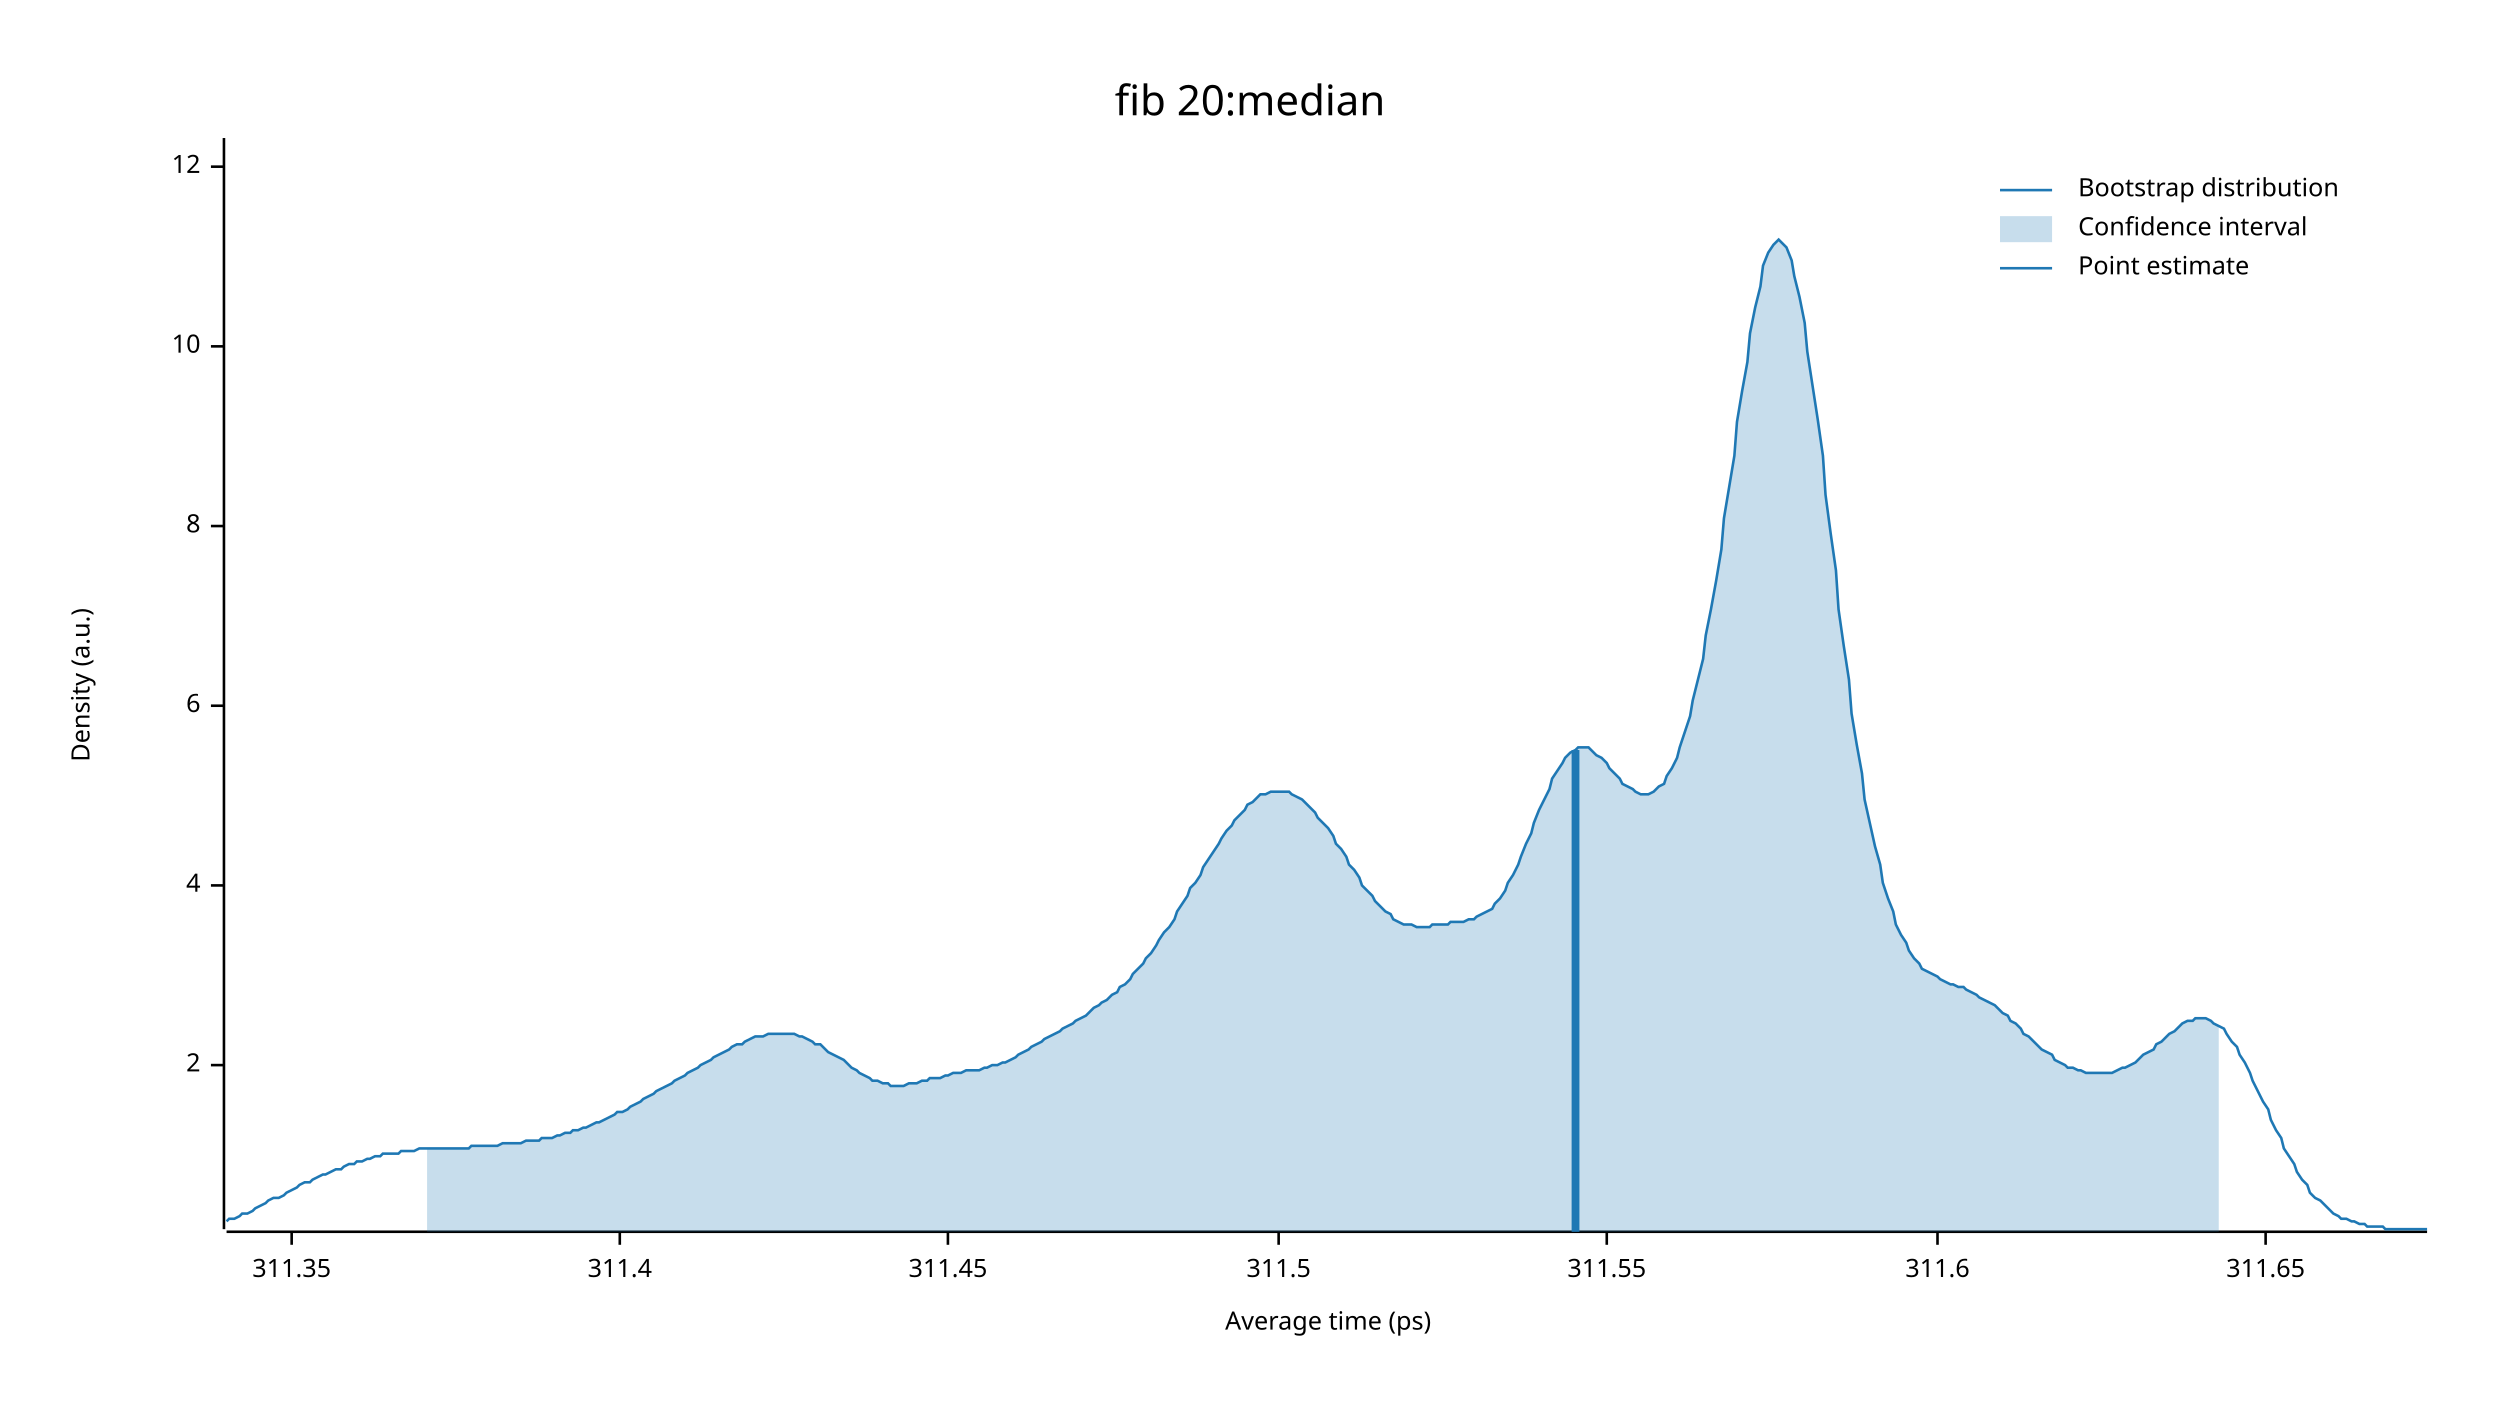
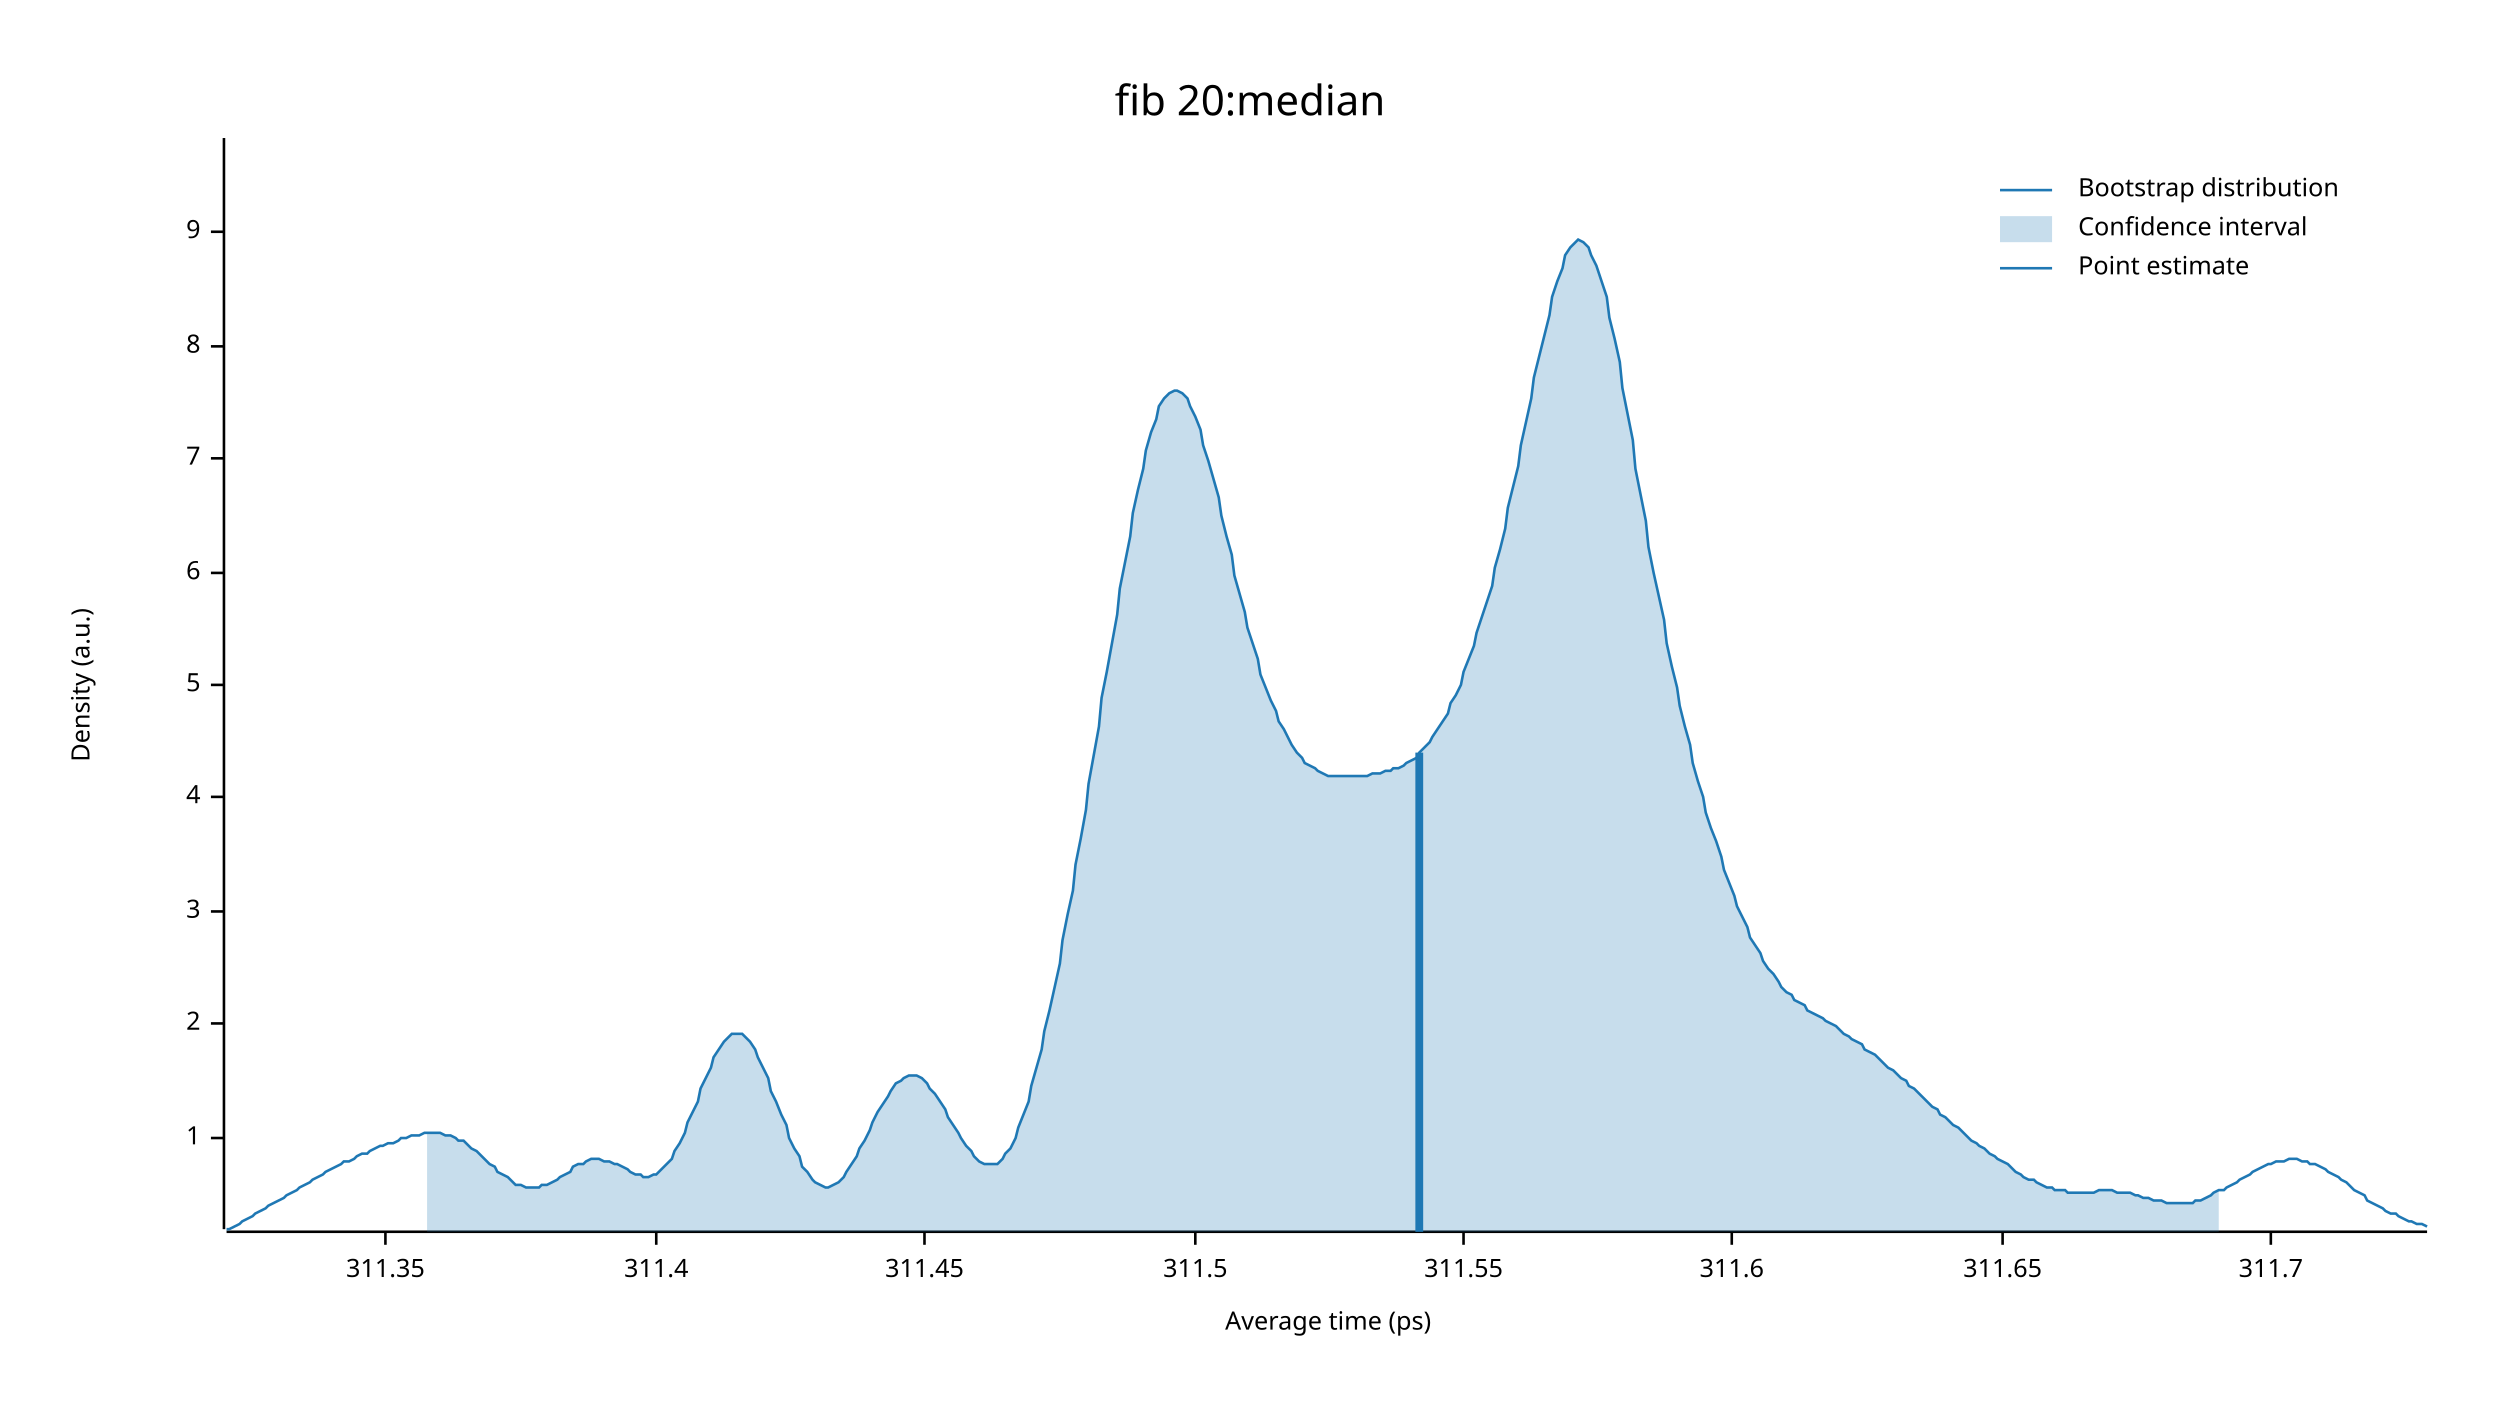
<svg xmlns="http://www.w3.org/2000/svg" width="960" height="540" viewBox="0 0 960 540">
  <text x="480" y="32" dy="0.76em" text-anchor="middle" font-family="sans-serif" font-size="16.129" opacity="1" fill="#000000">
fib 20:median
</text>
  <text x="27" y="263" dy="0.76em" text-anchor="middle" font-family="sans-serif" font-size="9.677" opacity="1" fill="#000000" transform="rotate(270, 27, 263)">
Density (a.u.)
</text>
  <text x="510" y="513" dy="-0.5ex" text-anchor="middle" font-family="sans-serif" font-size="9.677" opacity="1" fill="#000000">
Average time (ps)
</text>
  <polyline fill="none" opacity="1" stroke="#000000" stroke-width="1" points="86,53 86,472 " />
-   <text x="77" y="409" dy="0.5ex" text-anchor="end" font-family="sans-serif" font-size="9.677" opacity="1" fill="#000000">
+   <text x="77" y="437" dy="0.5ex" text-anchor="end" font-family="sans-serif" font-size="9.677" opacity="1" fill="#000000">
+ 1
+ </text>
+   <polyline fill="none" opacity="1" stroke="#000000" stroke-width="1" points="81,437 86,437 " />
+   <text x="77" y="393" dy="0.5ex" text-anchor="end" font-family="sans-serif" font-size="9.677" opacity="1" fill="#000000">
2
</text>
-   <polyline fill="none" opacity="1" stroke="#000000" stroke-width="1" points="81,409 86,409 " />
-   <text x="77" y="340" dy="0.5ex" text-anchor="end" font-family="sans-serif" font-size="9.677" opacity="1" fill="#000000">
+   <polyline fill="none" opacity="1" stroke="#000000" stroke-width="1" points="81,393 86,393 " />
+   <text x="77" y="350" dy="0.5ex" text-anchor="end" font-family="sans-serif" font-size="9.677" opacity="1" fill="#000000">
+ 3
+ </text>
+   <polyline fill="none" opacity="1" stroke="#000000" stroke-width="1" points="81,350 86,350 " />
+   <text x="77" y="306" dy="0.5ex" text-anchor="end" font-family="sans-serif" font-size="9.677" opacity="1" fill="#000000">
4
</text>
-   <polyline fill="none" opacity="1" stroke="#000000" stroke-width="1" points="81,340 86,340 " />
-   <text x="77" y="271" dy="0.5ex" text-anchor="end" font-family="sans-serif" font-size="9.677" opacity="1" fill="#000000">
+   <polyline fill="none" opacity="1" stroke="#000000" stroke-width="1" points="81,306 86,306 " />
+   <text x="77" y="263" dy="0.5ex" text-anchor="end" font-family="sans-serif" font-size="9.677" opacity="1" fill="#000000">
+ 5
+ </text>
+   <polyline fill="none" opacity="1" stroke="#000000" stroke-width="1" points="81,263 86,263 " />
+   <text x="77" y="220" dy="0.5ex" text-anchor="end" font-family="sans-serif" font-size="9.677" opacity="1" fill="#000000">
6
</text>
-   <polyline fill="none" opacity="1" stroke="#000000" stroke-width="1" points="81,271 86,271 " />
-   <text x="77" y="202" dy="0.5ex" text-anchor="end" font-family="sans-serif" font-size="9.677" opacity="1" fill="#000000">
+   <polyline fill="none" opacity="1" stroke="#000000" stroke-width="1" points="81,220 86,220 " />
+   <text x="77" y="176" dy="0.5ex" text-anchor="end" font-family="sans-serif" font-size="9.677" opacity="1" fill="#000000">
+ 7
+ </text>
+   <polyline fill="none" opacity="1" stroke="#000000" stroke-width="1" points="81,176 86,176 " />
+   <text x="77" y="133" dy="0.5ex" text-anchor="end" font-family="sans-serif" font-size="9.677" opacity="1" fill="#000000">
8
</text>
-   <polyline fill="none" opacity="1" stroke="#000000" stroke-width="1" points="81,202 86,202 " />
-   <text x="77" y="133" dy="0.5ex" text-anchor="end" font-family="sans-serif" font-size="9.677" opacity="1" fill="#000000">
- 10
+   <polyline fill="none" opacity="1" stroke="#000000" stroke-width="1" points="81,133 86,133 " />
+   <text x="77" y="89" dy="0.5ex" text-anchor="end" font-family="sans-serif" font-size="9.677" opacity="1" fill="#000000">
+ 9
</text>
-   <polyline fill="none" opacity="1" stroke="#000000" stroke-width="1" points="81,133 86,133 " />
-   <text x="77" y="64" dy="0.5ex" text-anchor="end" font-family="sans-serif" font-size="9.677" opacity="1" fill="#000000">
- 12
- </text>
-   <polyline fill="none" opacity="1" stroke="#000000" stroke-width="1" points="81,64 86,64 " />
+   <polyline fill="none" opacity="1" stroke="#000000" stroke-width="1" points="81,89 86,89 " />
  <polyline fill="none" opacity="1" stroke="#000000" stroke-width="1" points="87,473 932,473 " />
-   <text x="112" y="483" dy="0.76em" text-anchor="middle" font-family="sans-serif" font-size="9.677" opacity="1" fill="#000000">
+   <text x="148" y="483" dy="0.76em" text-anchor="middle" font-family="sans-serif" font-size="9.677" opacity="1" fill="#000000">
311.35
</text>
-   <polyline fill="none" opacity="1" stroke="#000000" stroke-width="1" points="112,473 112,478 " />
-   <text x="238" y="483" dy="0.76em" text-anchor="middle" font-family="sans-serif" font-size="9.677" opacity="1" fill="#000000">
+   <polyline fill="none" opacity="1" stroke="#000000" stroke-width="1" points="148,473 148,478 " />
+   <text x="252" y="483" dy="0.76em" text-anchor="middle" font-family="sans-serif" font-size="9.677" opacity="1" fill="#000000">
311.4
</text>
-   <polyline fill="none" opacity="1" stroke="#000000" stroke-width="1" points="238,473 238,478 " />
-   <text x="364" y="483" dy="0.76em" text-anchor="middle" font-family="sans-serif" font-size="9.677" opacity="1" fill="#000000">
+   <polyline fill="none" opacity="1" stroke="#000000" stroke-width="1" points="252,473 252,478 " />
+   <text x="355" y="483" dy="0.76em" text-anchor="middle" font-family="sans-serif" font-size="9.677" opacity="1" fill="#000000">
311.45
</text>
-   <polyline fill="none" opacity="1" stroke="#000000" stroke-width="1" points="364,473 364,478 " />
-   <text x="491" y="483" dy="0.76em" text-anchor="middle" font-family="sans-serif" font-size="9.677" opacity="1" fill="#000000">
+   <polyline fill="none" opacity="1" stroke="#000000" stroke-width="1" points="355,473 355,478 " />
+   <text x="459" y="483" dy="0.76em" text-anchor="middle" font-family="sans-serif" font-size="9.677" opacity="1" fill="#000000">
311.5
</text>
-   <polyline fill="none" opacity="1" stroke="#000000" stroke-width="1" points="491,473 491,478 " />
-   <text x="617" y="483" dy="0.76em" text-anchor="middle" font-family="sans-serif" font-size="9.677" opacity="1" fill="#000000">
+   <polyline fill="none" opacity="1" stroke="#000000" stroke-width="1" points="459,473 459,478 " />
+   <text x="562" y="483" dy="0.76em" text-anchor="middle" font-family="sans-serif" font-size="9.677" opacity="1" fill="#000000">
311.55
</text>
-   <polyline fill="none" opacity="1" stroke="#000000" stroke-width="1" points="617,473 617,478 " />
-   <text x="744" y="483" dy="0.76em" text-anchor="middle" font-family="sans-serif" font-size="9.677" opacity="1" fill="#000000">
+   <polyline fill="none" opacity="1" stroke="#000000" stroke-width="1" points="562,473 562,478 " />
+   <text x="665" y="483" dy="0.76em" text-anchor="middle" font-family="sans-serif" font-size="9.677" opacity="1" fill="#000000">
311.6
</text>
-   <polyline fill="none" opacity="1" stroke="#000000" stroke-width="1" points="744,473 744,478 " />
-   <text x="870" y="483" dy="0.76em" text-anchor="middle" font-family="sans-serif" font-size="9.677" opacity="1" fill="#000000">
+   <polyline fill="none" opacity="1" stroke="#000000" stroke-width="1" points="665,473 665,478 " />
+   <text x="769" y="483" dy="0.76em" text-anchor="middle" font-family="sans-serif" font-size="9.677" opacity="1" fill="#000000">
311.65
</text>
-   <polyline fill="none" opacity="1" stroke="#000000" stroke-width="1" points="870,473 870,478 " />
-   <polyline fill="none" opacity="1" stroke="#1F78B4" stroke-width="1" points="87,469 88,468 90,468 92,467 93,466 95,466 97,465 98,464 100,463 102,462 103,461 105,460 107,460 109,459 110,458 112,457 114,456 115,455 117,454 119,454 120,453 122,452 124,451 125,451 127,450 129,449 131,449 132,448 134,447 136,447 137,446 139,446 141,445 142,445 144,444 146,444 147,443 149,443 151,443 153,443 154,442 156,442 158,442 159,442 161,441 163,441 164,441 166,441 168,441 169,441 171,441 173,441 175,441 176,441 178,441 180,441 181,440 183,440 185,440 186,440 188,440 190,440 191,440 193,439 195,439 197,439 198,439 200,439 202,438 203,438 205,438 207,438 208,437 210,437 212,437 214,436 215,436 217,435 219,435 220,434 222,434 224,433 225,433 227,432 229,431 230,431 232,430 234,429 236,428 237,427 239,427 241,426 242,425 244,424 246,423 247,422 249,421 251,420 252,419 254,418 256,417 258,416 259,415 261,414 263,413 264,412 266,411 268,410 269,409 271,408 273,407 274,406 276,405 278,404 280,403 281,402 283,401 285,401 286,400 288,399 290,398 291,398 293,398 295,397 296,397 298,397 300,397 302,397 303,397 305,397 307,398 308,398 310,399 312,400 313,401 315,401 317,403 318,404 320,405 322,406 324,407 325,408 327,410 329,411 330,412 332,413 334,414 335,415 337,415 339,416 341,416 342,417 344,417 346,417 347,417 349,416 351,416 352,416 354,415 356,415 357,414 359,414 361,414 363,413 364,413 366,412 368,412 369,412 371,411 373,411 374,411 376,411 378,410 379,410 381,409 383,409 385,408 386,408 388,407 390,406 391,405 393,404 395,403 396,402 398,401 400,400 401,399 403,398 405,397 407,396 408,395 410,394 412,393 413,392 415,391 417,390 418,389 420,387 422,386 423,385 425,384 427,382 429,381 430,379 432,378 434,376 435,374 437,372 439,370 440,368 442,366 444,363 445,361 447,358 449,356 451,353 452,350 454,347 456,344 457,341 459,339 461,336 462,333 464,330 466,327 468,324 469,322 471,319 473,317 474,315 476,313 478,311 479,309 481,308 483,306 484,305 486,305 488,304 490,304 491,304 493,304 495,304 496,305 498,306 500,307 501,308 503,310 505,312 506,314 508,316 510,318 512,321 513,324 515,326 517,329 518,332 520,334 522,337 523,340 525,342 527,344 528,346 530,348 532,350 534,351 535,353 537,354 539,355 540,355 542,355 544,356 545,356 547,356 549,356 550,355 552,355 554,355 556,355 557,354 559,354 561,354 562,354 564,353 566,353 567,352 569,351 571,350 573,349 574,347 576,345 578,342 579,339 581,336 583,332 584,329 586,324 588,320 589,316 591,311 593,307 595,303 596,299 598,296 600,293 601,291 603,289 605,288 606,287 608,287 610,287 611,288 613,290 615,291 617,293 618,295 620,297 622,299 623,301 625,302 627,303 628,304 630,305 632,305 633,305 635,304 637,302 639,301 640,298 642,295 644,291 645,287 647,281 649,275 650,269 652,261 654,253 655,244 657,234 659,223 661,211 662,199 664,187 666,175 667,162 669,150 671,139 672,128 674,118 676,110 677,102 679,97 681,94 683,92 684,93 686,95 688,100 689,106 691,114 693,124 694,135 696,148 698,161 700,175 701,190 703,205 705,219 706,234 708,248 710,261 711,274 713,286 715,297 716,307 718,316 720,325 722,332 723,339 725,345 727,350 728,355 730,359 732,362 733,365 735,368 737,370 738,372 740,373 742,374 744,375 745,376 747,377 749,378 750,378 752,379 754,379 755,380 757,381 759,382 760,383 762,384 764,385 766,386 767,387 769,389 771,390 772,392 774,393 776,395 777,397 779,398 781,400 782,401 784,403 786,404 788,405 789,407 791,408 793,409 794,410 796,410 798,411 799,411 801,412 803,412 804,412 806,412 808,412 810,412 811,412 813,411 815,410 816,410 818,409 820,408 821,407 823,405 825,404 827,403 828,401 830,400 832,398 833,397 835,396 837,394 838,393 840,392 842,392 843,391 845,391 847,391 849,392 850,393 852,394 854,395 855,397 857,400 859,402 860,405 862,408 864,412 865,415 867,419 869,423 871,426 872,430 874,434 876,437 877,441 879,444 881,447 882,450 884,453 886,455 887,458 889,460 891,461 893,463 894,464 896,466 898,467 899,468 901,468 903,469 904,469 906,470 908,470 909,471 911,471 913,471 915,471 916,472 918,472 920,472 921,472 923,472 925,472 926,472 928,472 930,472 932,472 " />
-   <polygon opacity="0.25" fill="#1F78B4" points="164,441 166,441 168,441 169,441 171,441 173,441 175,441 176,441 178,441 180,441 181,440 183,440 185,440 186,440 188,440 190,440 191,440 193,439 195,439 197,439 198,439 200,439 202,438 203,438 205,438 207,438 208,437 210,437 212,437 214,436 215,436 217,435 219,435 220,434 222,434 224,433 225,433 227,432 229,431 230,431 232,430 234,429 236,428 237,427 239,427 241,426 242,425 244,424 246,423 247,422 249,421 251,420 252,419 254,418 256,417 258,416 259,415 261,414 263,413 264,412 266,411 268,410 269,409 271,408 273,407 274,406 276,405 278,404 280,403 281,402 283,401 285,401 286,400 288,399 290,398 291,398 293,398 295,397 296,397 298,397 300,397 302,397 303,397 305,397 307,398 308,398 310,399 312,400 313,401 315,401 317,403 318,404 320,405 322,406 324,407 325,408 327,410 329,411 330,412 332,413 334,414 335,415 337,415 339,416 341,416 342,417 344,417 346,417 347,417 349,416 351,416 352,416 354,415 356,415 357,414 359,414 361,414 363,413 364,413 366,412 368,412 369,412 371,411 373,411 374,411 376,411 378,410 379,410 381,409 383,409 385,408 386,408 388,407 390,406 391,405 393,404 395,403 396,402 398,401 400,400 401,399 403,398 405,397 407,396 408,395 410,394 412,393 413,392 415,391 417,390 418,389 420,387 422,386 423,385 425,384 427,382 429,381 430,379 432,378 434,376 435,374 437,372 439,370 440,368 442,366 444,363 445,361 447,358 449,356 451,353 452,350 454,347 456,344 457,341 459,339 461,336 462,333 464,330 466,327 468,324 469,322 471,319 473,317 474,315 476,313 478,311 479,309 481,308 483,306 484,305 486,305 488,304 490,304 491,304 493,304 495,304 496,305 498,306 500,307 501,308 503,310 505,312 506,314 508,316 510,318 512,321 513,324 515,326 517,329 518,332 520,334 522,337 523,340 525,342 527,344 528,346 530,348 532,350 534,351 535,353 537,354 539,355 540,355 542,355 544,356 545,356 547,356 549,356 550,355 552,355 554,355 556,355 557,354 559,354 561,354 562,354 564,353 566,353 567,352 569,351 571,350 573,349 574,347 576,345 578,342 579,339 581,336 583,332 584,329 586,324 588,320 589,316 591,311 593,307 595,303 596,299 598,296 600,293 601,291 603,289 605,288 606,287 608,287 610,287 611,288 613,290 615,291 617,293 618,295 620,297 622,299 623,301 625,302 627,303 628,304 630,305 632,305 633,305 635,304 637,302 639,301 640,298 642,295 644,291 645,287 647,281 649,275 650,269 652,261 654,253 655,244 657,234 659,223 661,211 662,199 664,187 666,175 667,162 669,150 671,139 672,128 674,118 676,110 677,102 679,97 681,94 683,92 684,93 686,95 688,100 689,106 691,114 693,124 694,135 696,148 698,161 700,175 701,190 703,205 705,219 706,234 708,248 710,261 711,274 713,286 715,297 716,307 718,316 720,325 722,332 723,339 725,345 727,350 728,355 730,359 732,362 733,365 735,368 737,370 738,372 740,373 742,374 744,375 745,376 747,377 749,378 750,378 752,379 754,379 755,380 757,381 759,382 760,383 762,384 764,385 766,386 767,387 769,389 771,390 772,392 774,393 776,395 777,397 779,398 781,400 782,401 784,403 786,404 788,405 789,407 791,408 793,409 794,410 796,410 798,411 799,411 801,412 803,412 804,412 806,412 808,412 810,412 811,412 813,411 815,410 816,410 818,409 820,408 821,407 823,405 825,404 827,403 828,401 830,400 832,398 833,397 835,396 837,394 838,393 840,392 842,392 843,391 845,391 847,391 849,392 850,393 852,394 852,473 164,473 " />
-   <polyline fill="none" opacity="1" stroke="#1F78B4" stroke-width="3" points="605,473 605,288 " />
+   <polyline fill="none" opacity="1" stroke="#000000" stroke-width="1" points="769,473 769,478 " />
+   <text x="872" y="483" dy="0.76em" text-anchor="middle" font-family="sans-serif" font-size="9.677" opacity="1" fill="#000000">
+ 311.7
+ </text>
+   <polyline fill="none" opacity="1" stroke="#000000" stroke-width="1" points="872,473 872,478 " />
+   <polyline fill="none" opacity="1" stroke="#1F78B4" stroke-width="1" points="87,472 88,472 90,471 92,470 93,469 95,468 97,467 98,466 100,465 102,464 103,463 105,462 107,461 109,460 110,459 112,458 114,457 115,456 117,455 119,454 120,453 122,452 124,451 125,450 127,449 129,448 131,447 132,446 134,446 136,445 137,444 139,443 141,443 142,442 144,441 146,440 147,440 149,439 151,439 153,438 154,437 156,437 158,436 159,436 161,436 163,435 164,435 166,435 168,435 169,435 171,436 173,436 175,437 176,438 178,438 180,440 181,441 183,442 185,444 186,445 188,447 190,448 191,450 193,451 195,452 197,454 198,455 200,455 202,456 203,456 205,456 207,456 208,455 210,455 212,454 214,453 215,452 217,451 219,450 220,448 222,447 224,447 225,446 227,445 229,445 230,445 232,446 234,446 236,447 237,447 239,448 241,449 242,450 244,451 246,451 247,452 249,452 251,451 252,451 254,449 256,447 258,445 259,442 261,439 263,435 264,431 266,427 268,423 269,418 271,414 273,410 274,406 276,403 278,400 280,398 281,397 283,397 285,397 286,398 288,400 290,403 291,406 293,410 295,414 296,419 298,423 300,428 302,432 303,437 305,441 307,444 308,448 310,450 312,453 313,454 315,455 317,456 318,456 320,455 322,454 324,452 325,450 327,447 329,444 330,441 332,438 334,434 335,431 337,427 339,424 341,421 342,419 344,416 346,415 347,414 349,413 351,413 352,413 354,414 356,416 357,418 359,420 361,423 363,426 364,429 366,432 368,435 369,437 371,440 373,442 374,444 376,446 378,447 379,447 381,447 383,447 385,445 386,443 388,441 390,437 391,433 393,428 395,423 396,417 398,410 400,403 401,396 403,388 405,379 407,370 408,361 410,351 412,342 413,332 415,322 417,311 418,301 420,290 422,279 423,268 425,258 427,247 429,236 430,226 432,216 434,206 435,197 437,188 439,180 440,173 442,166 444,161 445,156 447,153 449,151 451,150 452,150 454,151 456,153 457,156 459,160 461,165 462,171 464,177 466,184 468,191 469,198 471,206 473,213 474,221 476,228 478,235 479,241 481,247 483,253 484,259 486,264 488,269 490,273 491,277 493,280 495,284 496,286 498,289 500,291 501,293 503,294 505,295 506,296 508,297 510,298 512,298 513,298 515,298 517,298 518,298 520,298 522,298 523,298 525,298 527,297 528,297 530,297 532,296 534,296 535,295 537,295 539,294 540,293 542,292 544,291 545,289 547,287 549,285 550,283 552,280 554,277 556,274 557,270 559,267 561,263 562,258 564,253 566,248 567,243 569,237 571,231 573,225 574,218 576,211 578,203 579,195 581,187 583,179 584,171 586,162 588,153 589,145 591,137 593,129 595,121 596,114 598,108 600,103 601,98 603,95 605,93 606,92 608,93 610,95 611,98 613,102 615,108 617,114 618,122 620,130 622,139 623,149 625,159 627,169 628,180 630,190 632,200 633,210 635,220 637,229 639,238 640,247 642,256 644,264 645,271 647,279 649,286 650,293 652,300 654,306 655,312 657,318 659,323 661,329 662,334 664,339 666,344 667,348 669,352 671,356 672,360 674,363 676,366 677,369 679,372 681,374 683,377 684,379 686,381 688,382 689,384 691,385 693,386 694,388 696,389 698,390 700,391 701,392 703,393 705,394 706,395 708,397 710,398 711,399 713,400 715,401 716,403 718,404 720,405 722,407 723,408 725,410 727,411 728,412 730,414 732,415 733,417 735,418 737,420 738,421 740,423 742,425 744,426 745,428 747,429 749,431 750,432 752,433 754,435 755,436 757,438 759,439 760,440 762,441 764,443 766,444 767,445 769,446 771,447 772,448 774,450 776,451 777,452 779,453 781,453 782,454 784,455 786,456 788,456 789,457 791,457 793,457 794,458 796,458 798,458 799,458 801,458 803,458 804,458 806,457 808,457 810,457 811,457 813,458 815,458 816,458 818,458 820,459 821,459 823,460 825,460 827,461 828,461 830,461 832,462 833,462 835,462 837,462 838,462 840,462 842,462 843,461 845,461 847,460 849,459 850,458 852,457 854,457 855,456 857,455 859,454 860,453 862,452 864,451 865,450 867,449 869,448 871,447 872,447 874,446 876,446 877,446 879,445 881,445 882,445 884,446 886,446 887,447 889,447 891,448 893,449 894,450 896,451 898,452 899,453 901,454 903,456 904,457 906,458 908,459 909,461 911,462 913,463 915,464 916,465 918,466 920,466 921,467 923,468 925,469 926,469 928,470 930,470 932,471 " />
+   <polygon opacity="0.25" fill="#1F78B4" points="164,435 166,435 168,435 169,435 171,436 173,436 175,437 176,438 178,438 180,440 181,441 183,442 185,444 186,445 188,447 190,448 191,450 193,451 195,452 197,454 198,455 200,455 202,456 203,456 205,456 207,456 208,455 210,455 212,454 214,453 215,452 217,451 219,450 220,448 222,447 224,447 225,446 227,445 229,445 230,445 232,446 234,446 236,447 237,447 239,448 241,449 242,450 244,451 246,451 247,452 249,452 251,451 252,451 254,449 256,447 258,445 259,442 261,439 263,435 264,431 266,427 268,423 269,418 271,414 273,410 274,406 276,403 278,400 280,398 281,397 283,397 285,397 286,398 288,400 290,403 291,406 293,410 295,414 296,419 298,423 300,428 302,432 303,437 305,441 307,444 308,448 310,450 312,453 313,454 315,455 317,456 318,456 320,455 322,454 324,452 325,450 327,447 329,444 330,441 332,438 334,434 335,431 337,427 339,424 341,421 342,419 344,416 346,415 347,414 349,413 351,413 352,413 354,414 356,416 357,418 359,420 361,423 363,426 364,429 366,432 368,435 369,437 371,440 373,442 374,444 376,446 378,447 379,447 381,447 383,447 385,445 386,443 388,441 390,437 391,433 393,428 395,423 396,417 398,410 400,403 401,396 403,388 405,379 407,370 408,361 410,351 412,342 413,332 415,322 417,311 418,301 420,290 422,279 423,268 425,258 427,247 429,236 430,226 432,216 434,206 435,197 437,188 439,180 440,173 442,166 444,161 445,156 447,153 449,151 451,150 452,150 454,151 456,153 457,156 459,160 461,165 462,171 464,177 466,184 468,191 469,198 471,206 473,213 474,221 476,228 478,235 479,241 481,247 483,253 484,259 486,264 488,269 490,273 491,277 493,280 495,284 496,286 498,289 500,291 501,293 503,294 505,295 506,296 508,297 510,298 512,298 513,298 515,298 517,298 518,298 520,298 522,298 523,298 525,298 527,297 528,297 530,297 532,296 534,296 535,295 537,295 539,294 540,293 542,292 544,291 545,289 547,287 549,285 550,283 552,280 554,277 556,274 557,270 559,267 561,263 562,258 564,253 566,248 567,243 569,237 571,231 573,225 574,218 576,211 578,203 579,195 581,187 583,179 584,171 586,162 588,153 589,145 591,137 593,129 595,121 596,114 598,108 600,103 601,98 603,95 605,93 606,92 608,93 610,95 611,98 613,102 615,108 617,114 618,122 620,130 622,139 623,149 625,159 627,169 628,180 630,190 632,200 633,210 635,220 637,229 639,238 640,247 642,256 644,264 645,271 647,279 649,286 650,293 652,300 654,306 655,312 657,318 659,323 661,329 662,334 664,339 666,344 667,348 669,352 671,356 672,360 674,363 676,366 677,369 679,372 681,374 683,377 684,379 686,381 688,382 689,384 691,385 693,386 694,388 696,389 698,390 700,391 701,392 703,393 705,394 706,395 708,397 710,398 711,399 713,400 715,401 716,403 718,404 720,405 722,407 723,408 725,410 727,411 728,412 730,414 732,415 733,417 735,418 737,420 738,421 740,423 742,425 744,426 745,428 747,429 749,431 750,432 752,433 754,435 755,436 757,438 759,439 760,440 762,441 764,443 766,444 767,445 769,446 771,447 772,448 774,450 776,451 777,452 779,453 781,453 782,454 784,455 786,456 788,456 789,457 791,457 793,457 794,458 796,458 798,458 799,458 801,458 803,458 804,458 806,457 808,457 810,457 811,457 813,458 815,458 816,458 818,458 820,459 821,459 823,460 825,460 827,461 828,461 830,461 832,462 833,462 835,462 837,462 838,462 840,462 842,462 843,461 845,461 847,460 849,459 850,458 852,457 852,473 164,473 " />
+   <polyline fill="none" opacity="1" stroke="#1F78B4" stroke-width="3" points="545,473 545,289 " />
  <text x="798" y="68" dy="0.76em" text-anchor="start" font-family="sans-serif" font-size="9.677" opacity="1" fill="#000000">
Bootstrap distribution
</text>
  <text x="798" y="83" dy="0.76em" text-anchor="start" font-family="sans-serif" font-size="9.677" opacity="1" fill="#000000">
Confidence interval
</text>
  <text x="798" y="98" dy="0.76em" text-anchor="start" font-family="sans-serif" font-size="9.677" opacity="1" fill="#000000">
Point estimate
</text>
  <polyline fill="none" opacity="1" stroke="#1F78B4" stroke-width="1" points="768,73 788,73 " />
  <rect x="768" y="83" width="20" height="10" opacity="0.25" fill="#1F78B4" stroke="none" />
  <polyline fill="none" opacity="1" stroke="#1F78B4" stroke-width="1" points="768,103 788,103 " />
</svg>
